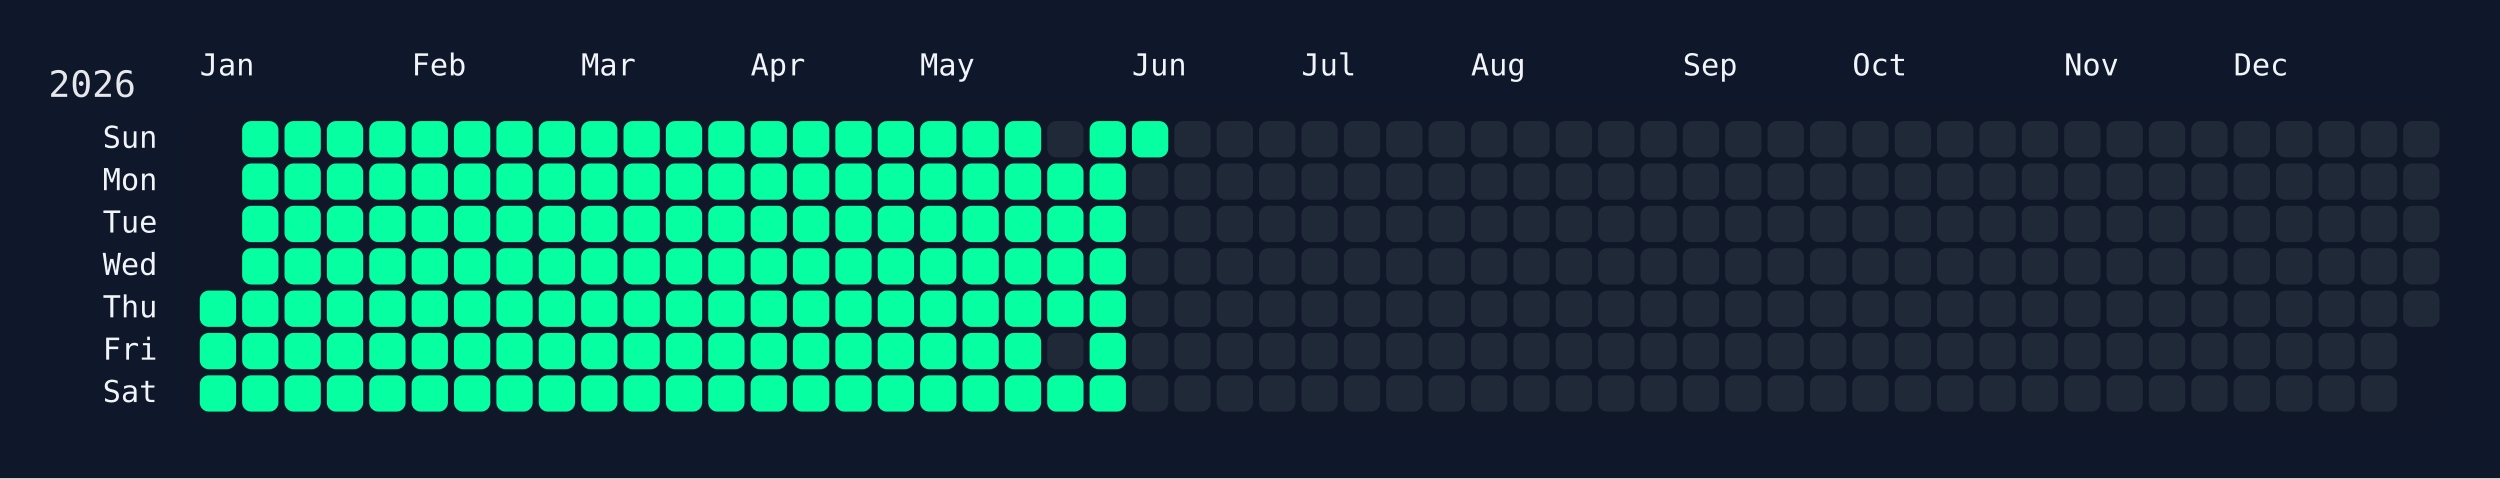
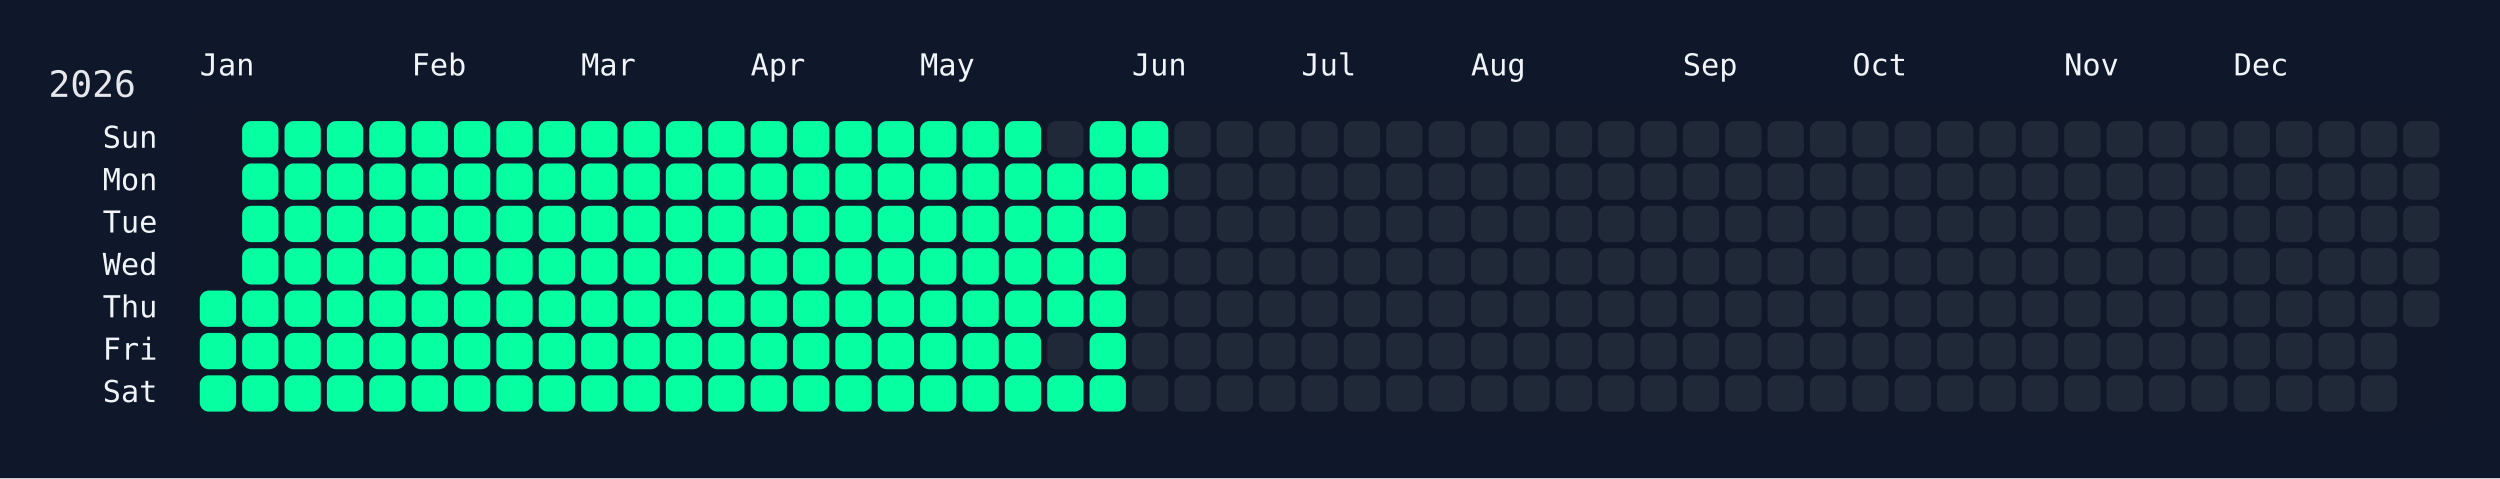
<svg xmlns="http://www.w3.org/2000/svg" width="826" height="158" viewBox="0 0 826 158">
  <rect width="826" height="158" fill="#0f172a" />
  <rect x="60" y="34" width="750" height="108" rx="12" ry="12" fill="rgba(15, 23, 42, 0.8)" />
  <text x="16" y="32" font-size="12" fill="#e5e7eb" font-family="JetBrains Mono, ui-monospace, SFMono-Regular, Menlo, Monaco, Consolas, monospace">2026</text>
  <text x="66" y="18" font-size="10" fill="#f1f5f9" font-family="JetBrains Mono, ui-monospace, SFMono-Regular, Menlo, Monaco, Consolas, monospace" dominant-baseline="hanging">Jan</text>
  <text x="136" y="18" font-size="10" fill="#f1f5f9" font-family="JetBrains Mono, ui-monospace, SFMono-Regular, Menlo, Monaco, Consolas, monospace" dominant-baseline="hanging">Feb</text>
  <text x="192" y="18" font-size="10" fill="#f1f5f9" font-family="JetBrains Mono, ui-monospace, SFMono-Regular, Menlo, Monaco, Consolas, monospace" dominant-baseline="hanging">Mar</text>
  <text x="248" y="18" font-size="10" fill="#f1f5f9" font-family="JetBrains Mono, ui-monospace, SFMono-Regular, Menlo, Monaco, Consolas, monospace" dominant-baseline="hanging">Apr</text>
  <text x="304" y="18" font-size="10" fill="#f1f5f9" font-family="JetBrains Mono, ui-monospace, SFMono-Regular, Menlo, Monaco, Consolas, monospace" dominant-baseline="hanging">May</text>
  <text x="374" y="18" font-size="10" fill="#f1f5f9" font-family="JetBrains Mono, ui-monospace, SFMono-Regular, Menlo, Monaco, Consolas, monospace" dominant-baseline="hanging">Jun</text>
  <text x="430" y="18" font-size="10" fill="#f1f5f9" font-family="JetBrains Mono, ui-monospace, SFMono-Regular, Menlo, Monaco, Consolas, monospace" dominant-baseline="hanging">Jul</text>
  <text x="486" y="18" font-size="10" fill="#f1f5f9" font-family="JetBrains Mono, ui-monospace, SFMono-Regular, Menlo, Monaco, Consolas, monospace" dominant-baseline="hanging">Aug</text>
  <text x="556" y="18" font-size="10" fill="#f1f5f9" font-family="JetBrains Mono, ui-monospace, SFMono-Regular, Menlo, Monaco, Consolas, monospace" dominant-baseline="hanging">Sep</text>
  <text x="612" y="18" font-size="10" fill="#f1f5f9" font-family="JetBrains Mono, ui-monospace, SFMono-Regular, Menlo, Monaco, Consolas, monospace" dominant-baseline="hanging">Oct</text>
  <text x="682" y="18" font-size="10" fill="#f1f5f9" font-family="JetBrains Mono, ui-monospace, SFMono-Regular, Menlo, Monaco, Consolas, monospace" dominant-baseline="hanging">Nov</text>
  <text x="738" y="18" font-size="10" fill="#f1f5f9" font-family="JetBrains Mono, ui-monospace, SFMono-Regular, Menlo, Monaco, Consolas, monospace" dominant-baseline="hanging">Dec</text>
  <text x="52" y="46.0" font-size="10" fill="#f1f5f9" font-family="JetBrains Mono, ui-monospace, SFMono-Regular, Menlo, Monaco, Consolas, monospace" text-anchor="end" dominant-baseline="middle">Sun</text>
  <text x="52" y="60.0" font-size="10" fill="#f1f5f9" font-family="JetBrains Mono, ui-monospace, SFMono-Regular, Menlo, Monaco, Consolas, monospace" text-anchor="end" dominant-baseline="middle">Mon</text>
  <text x="52" y="74.0" font-size="10" fill="#f1f5f9" font-family="JetBrains Mono, ui-monospace, SFMono-Regular, Menlo, Monaco, Consolas, monospace" text-anchor="end" dominant-baseline="middle">Tue</text>
  <text x="52" y="88.0" font-size="10" fill="#f1f5f9" font-family="JetBrains Mono, ui-monospace, SFMono-Regular, Menlo, Monaco, Consolas, monospace" text-anchor="end" dominant-baseline="middle">Wed</text>
  <text x="52" y="102.0" font-size="10" fill="#f1f5f9" font-family="JetBrains Mono, ui-monospace, SFMono-Regular, Menlo, Monaco, Consolas, monospace" text-anchor="end" dominant-baseline="middle">Thu</text>
  <text x="52" y="116.0" font-size="10" fill="#f1f5f9" font-family="JetBrains Mono, ui-monospace, SFMono-Regular, Menlo, Monaco, Consolas, monospace" text-anchor="end" dominant-baseline="middle">Fri</text>
  <text x="52" y="130.0" font-size="10" fill="#f1f5f9" font-family="JetBrains Mono, ui-monospace, SFMono-Regular, Menlo, Monaco, Consolas, monospace" text-anchor="end" dominant-baseline="middle">Sat</text>
  <g transform="translate(66,40)">
    <rect x="0" y="56" width="12" height="12" rx="3" ry="3" fill="#05ffa1" data-date="2026-01-01" />
    <rect x="0" y="70" width="12" height="12" rx="3" ry="3" fill="#05ffa1" data-date="2026-01-02" />
    <rect x="0" y="84" width="12" height="12" rx="3" ry="3" fill="#05ffa1" data-date="2026-01-03" />
    <rect x="14" y="0" width="12" height="12" rx="3" ry="3" fill="#05ffa1" data-date="2026-01-04" />
    <rect x="14" y="14" width="12" height="12" rx="3" ry="3" fill="#05ffa1" data-date="2026-01-05" />
    <rect x="14" y="28" width="12" height="12" rx="3" ry="3" fill="#05ffa1" data-date="2026-01-06" />
    <rect x="14" y="42" width="12" height="12" rx="3" ry="3" fill="#05ffa1" data-date="2026-01-07" />
    <rect x="14" y="56" width="12" height="12" rx="3" ry="3" fill="#05ffa1" data-date="2026-01-08" />
    <rect x="14" y="70" width="12" height="12" rx="3" ry="3" fill="#05ffa1" data-date="2026-01-09" />
    <rect x="14" y="84" width="12" height="12" rx="3" ry="3" fill="#05ffa1" data-date="2026-01-10" />
    <rect x="28" y="0" width="12" height="12" rx="3" ry="3" fill="#05ffa1" data-date="2026-01-11" />
    <rect x="28" y="14" width="12" height="12" rx="3" ry="3" fill="#05ffa1" data-date="2026-01-12" />
    <rect x="28" y="28" width="12" height="12" rx="3" ry="3" fill="#05ffa1" data-date="2026-01-13" />
    <rect x="28" y="42" width="12" height="12" rx="3" ry="3" fill="#05ffa1" data-date="2026-01-14" />
    <rect x="28" y="56" width="12" height="12" rx="3" ry="3" fill="#05ffa1" data-date="2026-01-15" />
    <rect x="28" y="70" width="12" height="12" rx="3" ry="3" fill="#05ffa1" data-date="2026-01-16" />
    <rect x="28" y="84" width="12" height="12" rx="3" ry="3" fill="#05ffa1" data-date="2026-01-17" />
    <rect x="42" y="0" width="12" height="12" rx="3" ry="3" fill="#05ffa1" data-date="2026-01-18" />
    <rect x="42" y="14" width="12" height="12" rx="3" ry="3" fill="#05ffa1" data-date="2026-01-19" />
    <rect x="42" y="28" width="12" height="12" rx="3" ry="3" fill="#05ffa1" data-date="2026-01-20" />
    <rect x="42" y="42" width="12" height="12" rx="3" ry="3" fill="#05ffa1" data-date="2026-01-21" />
    <rect x="42" y="56" width="12" height="12" rx="3" ry="3" fill="#05ffa1" data-date="2026-01-22" />
    <rect x="42" y="70" width="12" height="12" rx="3" ry="3" fill="#05ffa1" data-date="2026-01-23" />
    <rect x="42" y="84" width="12" height="12" rx="3" ry="3" fill="#05ffa1" data-date="2026-01-24" />
    <rect x="56" y="0" width="12" height="12" rx="3" ry="3" fill="#05ffa1" data-date="2026-01-25" />
    <rect x="56" y="14" width="12" height="12" rx="3" ry="3" fill="#05ffa1" data-date="2026-01-26" />
    <rect x="56" y="28" width="12" height="12" rx="3" ry="3" fill="#05ffa1" data-date="2026-01-27" />
    <rect x="56" y="42" width="12" height="12" rx="3" ry="3" fill="#05ffa1" data-date="2026-01-28" />
    <rect x="56" y="56" width="12" height="12" rx="3" ry="3" fill="#05ffa1" data-date="2026-01-29" />
    <rect x="56" y="70" width="12" height="12" rx="3" ry="3" fill="#05ffa1" data-date="2026-01-30" />
    <rect x="56" y="84" width="12" height="12" rx="3" ry="3" fill="#05ffa1" data-date="2026-01-31" />
    <rect x="70" y="0" width="12" height="12" rx="3" ry="3" fill="#05ffa1" data-date="2026-02-01" />
    <rect x="70" y="14" width="12" height="12" rx="3" ry="3" fill="#05ffa1" data-date="2026-02-02" />
    <rect x="70" y="28" width="12" height="12" rx="3" ry="3" fill="#05ffa1" data-date="2026-02-03" />
    <rect x="70" y="42" width="12" height="12" rx="3" ry="3" fill="#05ffa1" data-date="2026-02-04" />
    <rect x="70" y="56" width="12" height="12" rx="3" ry="3" fill="#05ffa1" data-date="2026-02-05" />
    <rect x="70" y="70" width="12" height="12" rx="3" ry="3" fill="#05ffa1" data-date="2026-02-06" />
    <rect x="70" y="84" width="12" height="12" rx="3" ry="3" fill="#05ffa1" data-date="2026-02-07" />
    <rect x="84" y="0" width="12" height="12" rx="3" ry="3" fill="#05ffa1" data-date="2026-02-08" />
    <rect x="84" y="14" width="12" height="12" rx="3" ry="3" fill="#05ffa1" data-date="2026-02-09" />
    <rect x="84" y="28" width="12" height="12" rx="3" ry="3" fill="#05ffa1" data-date="2026-02-10" />
    <rect x="84" y="42" width="12" height="12" rx="3" ry="3" fill="#05ffa1" data-date="2026-02-11" />
    <rect x="84" y="56" width="12" height="12" rx="3" ry="3" fill="#05ffa1" data-date="2026-02-12" />
    <rect x="84" y="70" width="12" height="12" rx="3" ry="3" fill="#05ffa1" data-date="2026-02-13" />
    <rect x="84" y="84" width="12" height="12" rx="3" ry="3" fill="#05ffa1" data-date="2026-02-14" />
    <rect x="98" y="0" width="12" height="12" rx="3" ry="3" fill="#05ffa1" data-date="2026-02-15" />
    <rect x="98" y="14" width="12" height="12" rx="3" ry="3" fill="#05ffa1" data-date="2026-02-16" />
    <rect x="98" y="28" width="12" height="12" rx="3" ry="3" fill="#05ffa1" data-date="2026-02-17" />
    <rect x="98" y="42" width="12" height="12" rx="3" ry="3" fill="#05ffa1" data-date="2026-02-18" />
    <rect x="98" y="56" width="12" height="12" rx="3" ry="3" fill="#05ffa1" data-date="2026-02-19" />
    <rect x="98" y="70" width="12" height="12" rx="3" ry="3" fill="#05ffa1" data-date="2026-02-20" />
    <rect x="98" y="84" width="12" height="12" rx="3" ry="3" fill="#05ffa1" data-date="2026-02-21" />
    <rect x="112" y="0" width="12" height="12" rx="3" ry="3" fill="#05ffa1" data-date="2026-02-22" />
    <rect x="112" y="14" width="12" height="12" rx="3" ry="3" fill="#05ffa1" data-date="2026-02-23" />
    <rect x="112" y="28" width="12" height="12" rx="3" ry="3" fill="#05ffa1" data-date="2026-02-24" />
    <rect x="112" y="42" width="12" height="12" rx="3" ry="3" fill="#05ffa1" data-date="2026-02-25" />
    <rect x="112" y="56" width="12" height="12" rx="3" ry="3" fill="#05ffa1" data-date="2026-02-26" />
    <rect x="112" y="70" width="12" height="12" rx="3" ry="3" fill="#05ffa1" data-date="2026-02-27" />
    <rect x="112" y="84" width="12" height="12" rx="3" ry="3" fill="#05ffa1" data-date="2026-02-28" />
    <rect x="126" y="0" width="12" height="12" rx="3" ry="3" fill="#05ffa1" data-date="2026-03-01" />
    <rect x="126" y="14" width="12" height="12" rx="3" ry="3" fill="#05ffa1" data-date="2026-03-02" />
    <rect x="126" y="28" width="12" height="12" rx="3" ry="3" fill="#05ffa1" data-date="2026-03-03" />
    <rect x="126" y="42" width="12" height="12" rx="3" ry="3" fill="#05ffa1" data-date="2026-03-04" />
    <rect x="126" y="56" width="12" height="12" rx="3" ry="3" fill="#05ffa1" data-date="2026-03-05" />
    <rect x="126" y="70" width="12" height="12" rx="3" ry="3" fill="#05ffa1" data-date="2026-03-06" />
    <rect x="126" y="84" width="12" height="12" rx="3" ry="3" fill="#05ffa1" data-date="2026-03-07" />
    <rect x="140" y="0" width="12" height="12" rx="3" ry="3" fill="#05ffa1" data-date="2026-03-08" />
    <rect x="140" y="14" width="12" height="12" rx="3" ry="3" fill="#05ffa1" data-date="2026-03-09" />
    <rect x="140" y="28" width="12" height="12" rx="3" ry="3" fill="#05ffa1" data-date="2026-03-10" />
    <rect x="140" y="42" width="12" height="12" rx="3" ry="3" fill="#05ffa1" data-date="2026-03-11" />
    <rect x="140" y="56" width="12" height="12" rx="3" ry="3" fill="#05ffa1" data-date="2026-03-12" />
    <rect x="140" y="70" width="12" height="12" rx="3" ry="3" fill="#05ffa1" data-date="2026-03-13" />
    <rect x="140" y="84" width="12" height="12" rx="3" ry="3" fill="#05ffa1" data-date="2026-03-14" />
    <rect x="154" y="0" width="12" height="12" rx="3" ry="3" fill="#05ffa1" data-date="2026-03-15" />
    <rect x="154" y="14" width="12" height="12" rx="3" ry="3" fill="#05ffa1" data-date="2026-03-16" />
    <rect x="154" y="28" width="12" height="12" rx="3" ry="3" fill="#05ffa1" data-date="2026-03-17" />
    <rect x="154" y="42" width="12" height="12" rx="3" ry="3" fill="#05ffa1" data-date="2026-03-18" />
    <rect x="154" y="56" width="12" height="12" rx="3" ry="3" fill="#05ffa1" data-date="2026-03-19" />
    <rect x="154" y="70" width="12" height="12" rx="3" ry="3" fill="#05ffa1" data-date="2026-03-20" />
    <rect x="154" y="84" width="12" height="12" rx="3" ry="3" fill="#05ffa1" data-date="2026-03-21" />
    <rect x="168" y="0" width="12" height="12" rx="3" ry="3" fill="#05ffa1" data-date="2026-03-22" />
    <rect x="168" y="14" width="12" height="12" rx="3" ry="3" fill="#05ffa1" data-date="2026-03-23" />
    <rect x="168" y="28" width="12" height="12" rx="3" ry="3" fill="#05ffa1" data-date="2026-03-24" />
    <rect x="168" y="42" width="12" height="12" rx="3" ry="3" fill="#05ffa1" data-date="2026-03-25" />
    <rect x="168" y="56" width="12" height="12" rx="3" ry="3" fill="#05ffa1" data-date="2026-03-26" />
    <rect x="168" y="70" width="12" height="12" rx="3" ry="3" fill="#05ffa1" data-date="2026-03-27" />
    <rect x="168" y="84" width="12" height="12" rx="3" ry="3" fill="#05ffa1" data-date="2026-03-28" />
    <rect x="182" y="0" width="12" height="12" rx="3" ry="3" fill="#05ffa1" data-date="2026-03-29" />
    <rect x="182" y="14" width="12" height="12" rx="3" ry="3" fill="#05ffa1" data-date="2026-03-30" />
    <rect x="182" y="28" width="12" height="12" rx="3" ry="3" fill="#05ffa1" data-date="2026-03-31" />
    <rect x="182" y="42" width="12" height="12" rx="3" ry="3" fill="#05ffa1" data-date="2026-04-01" />
    <rect x="182" y="56" width="12" height="12" rx="3" ry="3" fill="#05ffa1" data-date="2026-04-02" />
    <rect x="182" y="70" width="12" height="12" rx="3" ry="3" fill="#05ffa1" data-date="2026-04-03" />
    <rect x="182" y="84" width="12" height="12" rx="3" ry="3" fill="#05ffa1" data-date="2026-04-04" />
    <rect x="196" y="0" width="12" height="12" rx="3" ry="3" fill="#05ffa1" data-date="2026-04-05" />
    <rect x="196" y="14" width="12" height="12" rx="3" ry="3" fill="#05ffa1" data-date="2026-04-06" />
    <rect x="196" y="28" width="12" height="12" rx="3" ry="3" fill="#05ffa1" data-date="2026-04-07" />
    <rect x="196" y="42" width="12" height="12" rx="3" ry="3" fill="#05ffa1" data-date="2026-04-08" />
    <rect x="196" y="56" width="12" height="12" rx="3" ry="3" fill="#05ffa1" data-date="2026-04-09" />
    <rect x="196" y="70" width="12" height="12" rx="3" ry="3" fill="#05ffa1" data-date="2026-04-10" />
    <rect x="196" y="84" width="12" height="12" rx="3" ry="3" fill="#05ffa1" data-date="2026-04-11" />
    <rect x="210" y="0" width="12" height="12" rx="3" ry="3" fill="#05ffa1" data-date="2026-04-12" />
    <rect x="210" y="14" width="12" height="12" rx="3" ry="3" fill="#05ffa1" data-date="2026-04-13" />
    <rect x="210" y="28" width="12" height="12" rx="3" ry="3" fill="#05ffa1" data-date="2026-04-14" />
    <rect x="210" y="42" width="12" height="12" rx="3" ry="3" fill="#05ffa1" data-date="2026-04-15" />
    <rect x="210" y="56" width="12" height="12" rx="3" ry="3" fill="#05ffa1" data-date="2026-04-16" />
    <rect x="210" y="70" width="12" height="12" rx="3" ry="3" fill="#05ffa1" data-date="2026-04-17" />
    <rect x="210" y="84" width="12" height="12" rx="3" ry="3" fill="#05ffa1" data-date="2026-04-18" />
    <rect x="224" y="0" width="12" height="12" rx="3" ry="3" fill="#05ffa1" data-date="2026-04-19" />
    <rect x="224" y="14" width="12" height="12" rx="3" ry="3" fill="#05ffa1" data-date="2026-04-20" />
    <rect x="224" y="28" width="12" height="12" rx="3" ry="3" fill="#05ffa1" data-date="2026-04-21" />
    <rect x="224" y="42" width="12" height="12" rx="3" ry="3" fill="#05ffa1" data-date="2026-04-22" />
    <rect x="224" y="56" width="12" height="12" rx="3" ry="3" fill="#05ffa1" data-date="2026-04-23" />
    <rect x="224" y="70" width="12" height="12" rx="3" ry="3" fill="#05ffa1" data-date="2026-04-24" />
    <rect x="224" y="84" width="12" height="12" rx="3" ry="3" fill="#05ffa1" data-date="2026-04-25" />
    <rect x="238" y="0" width="12" height="12" rx="3" ry="3" fill="#05ffa1" data-date="2026-04-26" />
    <rect x="238" y="14" width="12" height="12" rx="3" ry="3" fill="#05ffa1" data-date="2026-04-27" />
    <rect x="238" y="28" width="12" height="12" rx="3" ry="3" fill="#05ffa1" data-date="2026-04-28" />
    <rect x="238" y="42" width="12" height="12" rx="3" ry="3" fill="#05ffa1" data-date="2026-04-29" />
    <rect x="238" y="56" width="12" height="12" rx="3" ry="3" fill="#05ffa1" data-date="2026-04-30" />
    <rect x="238" y="70" width="12" height="12" rx="3" ry="3" fill="#05ffa1" data-date="2026-05-01" />
    <rect x="238" y="84" width="12" height="12" rx="3" ry="3" fill="#05ffa1" data-date="2026-05-02" />
    <rect x="252" y="0" width="12" height="12" rx="3" ry="3" fill="#05ffa1" data-date="2026-05-03" />
    <rect x="252" y="14" width="12" height="12" rx="3" ry="3" fill="#05ffa1" data-date="2026-05-04" />
    <rect x="252" y="28" width="12" height="12" rx="3" ry="3" fill="#05ffa1" data-date="2026-05-05" />
    <rect x="252" y="42" width="12" height="12" rx="3" ry="3" fill="#05ffa1" data-date="2026-05-06" />
    <rect x="252" y="56" width="12" height="12" rx="3" ry="3" fill="#05ffa1" data-date="2026-05-07" />
    <rect x="252" y="70" width="12" height="12" rx="3" ry="3" fill="#05ffa1" data-date="2026-05-08" />
    <rect x="252" y="84" width="12" height="12" rx="3" ry="3" fill="#05ffa1" data-date="2026-05-09" />
    <rect x="266" y="0" width="12" height="12" rx="3" ry="3" fill="#05ffa1" data-date="2026-05-10" />
    <rect x="266" y="14" width="12" height="12" rx="3" ry="3" fill="#05ffa1" data-date="2026-05-11" />
    <rect x="266" y="28" width="12" height="12" rx="3" ry="3" fill="#05ffa1" data-date="2026-05-12" />
    <rect x="266" y="42" width="12" height="12" rx="3" ry="3" fill="#05ffa1" data-date="2026-05-13" />
    <rect x="266" y="56" width="12" height="12" rx="3" ry="3" fill="#05ffa1" data-date="2026-05-14" />
    <rect x="266" y="70" width="12" height="12" rx="3" ry="3" fill="#05ffa1" data-date="2026-05-15" />
    <rect x="266" y="84" width="12" height="12" rx="3" ry="3" fill="#05ffa1" data-date="2026-05-16" />
    <rect x="280" y="0" width="12" height="12" rx="3" ry="3" fill="#1f2937" data-date="2026-05-17" />
    <rect x="280" y="14" width="12" height="12" rx="3" ry="3" fill="#05ffa1" data-date="2026-05-18" />
    <rect x="280" y="28" width="12" height="12" rx="3" ry="3" fill="#05ffa1" data-date="2026-05-19" />
    <rect x="280" y="42" width="12" height="12" rx="3" ry="3" fill="#05ffa1" data-date="2026-05-20" />
    <rect x="280" y="56" width="12" height="12" rx="3" ry="3" fill="#05ffa1" data-date="2026-05-21" />
    <rect x="280" y="70" width="12" height="12" rx="3" ry="3" fill="#1f2937" data-date="2026-05-22" />
    <rect x="280" y="84" width="12" height="12" rx="3" ry="3" fill="#05ffa1" data-date="2026-05-23" />
    <rect x="294" y="0" width="12" height="12" rx="3" ry="3" fill="#05ffa1" data-date="2026-05-24" />
    <rect x="294" y="14" width="12" height="12" rx="3" ry="3" fill="#05ffa1" data-date="2026-05-25" />
    <rect x="294" y="28" width="12" height="12" rx="3" ry="3" fill="#05ffa1" data-date="2026-05-26" />
    <rect x="294" y="42" width="12" height="12" rx="3" ry="3" fill="#05ffa1" data-date="2026-05-27" />
    <rect x="294" y="56" width="12" height="12" rx="3" ry="3" fill="#05ffa1" data-date="2026-05-28" />
    <rect x="294" y="70" width="12" height="12" rx="3" ry="3" fill="#05ffa1" data-date="2026-05-29" />
    <rect x="294" y="84" width="12" height="12" rx="3" ry="3" fill="#05ffa1" data-date="2026-05-30" />
    <rect x="308" y="0" width="12" height="12" rx="3" ry="3" fill="#05ffa1" data-date="2026-05-31" />
-     <rect x="308" y="14" width="12" height="12" rx="3" ry="3" fill="#1f2937" data-date="2026-06-01" />
+     <rect x="308" y="14" width="12" height="12" rx="3" ry="3" fill="#05ffa1" data-date="2026-06-01" />
    <rect x="308" y="28" width="12" height="12" rx="3" ry="3" fill="#1f2937" data-date="2026-06-02" />
    <rect x="308" y="42" width="12" height="12" rx="3" ry="3" fill="#1f2937" data-date="2026-06-03" />
    <rect x="308" y="56" width="12" height="12" rx="3" ry="3" fill="#1f2937" data-date="2026-06-04" />
    <rect x="308" y="70" width="12" height="12" rx="3" ry="3" fill="#1f2937" data-date="2026-06-05" />
    <rect x="308" y="84" width="12" height="12" rx="3" ry="3" fill="#1f2937" data-date="2026-06-06" />
    <rect x="322" y="0" width="12" height="12" rx="3" ry="3" fill="#1f2937" data-date="2026-06-07" />
    <rect x="322" y="14" width="12" height="12" rx="3" ry="3" fill="#1f2937" data-date="2026-06-08" />
    <rect x="322" y="28" width="12" height="12" rx="3" ry="3" fill="#1f2937" data-date="2026-06-09" />
    <rect x="322" y="42" width="12" height="12" rx="3" ry="3" fill="#1f2937" data-date="2026-06-10" />
    <rect x="322" y="56" width="12" height="12" rx="3" ry="3" fill="#1f2937" data-date="2026-06-11" />
    <rect x="322" y="70" width="12" height="12" rx="3" ry="3" fill="#1f2937" data-date="2026-06-12" />
    <rect x="322" y="84" width="12" height="12" rx="3" ry="3" fill="#1f2937" data-date="2026-06-13" />
    <rect x="336" y="0" width="12" height="12" rx="3" ry="3" fill="#1f2937" data-date="2026-06-14" />
    <rect x="336" y="14" width="12" height="12" rx="3" ry="3" fill="#1f2937" data-date="2026-06-15" />
    <rect x="336" y="28" width="12" height="12" rx="3" ry="3" fill="#1f2937" data-date="2026-06-16" />
    <rect x="336" y="42" width="12" height="12" rx="3" ry="3" fill="#1f2937" data-date="2026-06-17" />
    <rect x="336" y="56" width="12" height="12" rx="3" ry="3" fill="#1f2937" data-date="2026-06-18" />
    <rect x="336" y="70" width="12" height="12" rx="3" ry="3" fill="#1f2937" data-date="2026-06-19" />
    <rect x="336" y="84" width="12" height="12" rx="3" ry="3" fill="#1f2937" data-date="2026-06-20" />
    <rect x="350" y="0" width="12" height="12" rx="3" ry="3" fill="#1f2937" data-date="2026-06-21" />
    <rect x="350" y="14" width="12" height="12" rx="3" ry="3" fill="#1f2937" data-date="2026-06-22" />
    <rect x="350" y="28" width="12" height="12" rx="3" ry="3" fill="#1f2937" data-date="2026-06-23" />
    <rect x="350" y="42" width="12" height="12" rx="3" ry="3" fill="#1f2937" data-date="2026-06-24" />
    <rect x="350" y="56" width="12" height="12" rx="3" ry="3" fill="#1f2937" data-date="2026-06-25" />
    <rect x="350" y="70" width="12" height="12" rx="3" ry="3" fill="#1f2937" data-date="2026-06-26" />
    <rect x="350" y="84" width="12" height="12" rx="3" ry="3" fill="#1f2937" data-date="2026-06-27" />
    <rect x="364" y="0" width="12" height="12" rx="3" ry="3" fill="#1f2937" data-date="2026-06-28" />
    <rect x="364" y="14" width="12" height="12" rx="3" ry="3" fill="#1f2937" data-date="2026-06-29" />
    <rect x="364" y="28" width="12" height="12" rx="3" ry="3" fill="#1f2937" data-date="2026-06-30" />
    <rect x="364" y="42" width="12" height="12" rx="3" ry="3" fill="#1f2937" data-date="2026-07-01" />
    <rect x="364" y="56" width="12" height="12" rx="3" ry="3" fill="#1f2937" data-date="2026-07-02" />
    <rect x="364" y="70" width="12" height="12" rx="3" ry="3" fill="#1f2937" data-date="2026-07-03" />
    <rect x="364" y="84" width="12" height="12" rx="3" ry="3" fill="#1f2937" data-date="2026-07-04" />
    <rect x="378" y="0" width="12" height="12" rx="3" ry="3" fill="#1f2937" data-date="2026-07-05" />
    <rect x="378" y="14" width="12" height="12" rx="3" ry="3" fill="#1f2937" data-date="2026-07-06" />
    <rect x="378" y="28" width="12" height="12" rx="3" ry="3" fill="#1f2937" data-date="2026-07-07" />
    <rect x="378" y="42" width="12" height="12" rx="3" ry="3" fill="#1f2937" data-date="2026-07-08" />
    <rect x="378" y="56" width="12" height="12" rx="3" ry="3" fill="#1f2937" data-date="2026-07-09" />
    <rect x="378" y="70" width="12" height="12" rx="3" ry="3" fill="#1f2937" data-date="2026-07-10" />
    <rect x="378" y="84" width="12" height="12" rx="3" ry="3" fill="#1f2937" data-date="2026-07-11" />
    <rect x="392" y="0" width="12" height="12" rx="3" ry="3" fill="#1f2937" data-date="2026-07-12" />
    <rect x="392" y="14" width="12" height="12" rx="3" ry="3" fill="#1f2937" data-date="2026-07-13" />
    <rect x="392" y="28" width="12" height="12" rx="3" ry="3" fill="#1f2937" data-date="2026-07-14" />
    <rect x="392" y="42" width="12" height="12" rx="3" ry="3" fill="#1f2937" data-date="2026-07-15" />
    <rect x="392" y="56" width="12" height="12" rx="3" ry="3" fill="#1f2937" data-date="2026-07-16" />
    <rect x="392" y="70" width="12" height="12" rx="3" ry="3" fill="#1f2937" data-date="2026-07-17" />
    <rect x="392" y="84" width="12" height="12" rx="3" ry="3" fill="#1f2937" data-date="2026-07-18" />
    <rect x="406" y="0" width="12" height="12" rx="3" ry="3" fill="#1f2937" data-date="2026-07-19" />
    <rect x="406" y="14" width="12" height="12" rx="3" ry="3" fill="#1f2937" data-date="2026-07-20" />
    <rect x="406" y="28" width="12" height="12" rx="3" ry="3" fill="#1f2937" data-date="2026-07-21" />
    <rect x="406" y="42" width="12" height="12" rx="3" ry="3" fill="#1f2937" data-date="2026-07-22" />
    <rect x="406" y="56" width="12" height="12" rx="3" ry="3" fill="#1f2937" data-date="2026-07-23" />
    <rect x="406" y="70" width="12" height="12" rx="3" ry="3" fill="#1f2937" data-date="2026-07-24" />
    <rect x="406" y="84" width="12" height="12" rx="3" ry="3" fill="#1f2937" data-date="2026-07-25" />
    <rect x="420" y="0" width="12" height="12" rx="3" ry="3" fill="#1f2937" data-date="2026-07-26" />
    <rect x="420" y="14" width="12" height="12" rx="3" ry="3" fill="#1f2937" data-date="2026-07-27" />
    <rect x="420" y="28" width="12" height="12" rx="3" ry="3" fill="#1f2937" data-date="2026-07-28" />
    <rect x="420" y="42" width="12" height="12" rx="3" ry="3" fill="#1f2937" data-date="2026-07-29" />
    <rect x="420" y="56" width="12" height="12" rx="3" ry="3" fill="#1f2937" data-date="2026-07-30" />
    <rect x="420" y="70" width="12" height="12" rx="3" ry="3" fill="#1f2937" data-date="2026-07-31" />
    <rect x="420" y="84" width="12" height="12" rx="3" ry="3" fill="#1f2937" data-date="2026-08-01" />
    <rect x="434" y="0" width="12" height="12" rx="3" ry="3" fill="#1f2937" data-date="2026-08-02" />
    <rect x="434" y="14" width="12" height="12" rx="3" ry="3" fill="#1f2937" data-date="2026-08-03" />
    <rect x="434" y="28" width="12" height="12" rx="3" ry="3" fill="#1f2937" data-date="2026-08-04" />
    <rect x="434" y="42" width="12" height="12" rx="3" ry="3" fill="#1f2937" data-date="2026-08-05" />
    <rect x="434" y="56" width="12" height="12" rx="3" ry="3" fill="#1f2937" data-date="2026-08-06" />
    <rect x="434" y="70" width="12" height="12" rx="3" ry="3" fill="#1f2937" data-date="2026-08-07" />
    <rect x="434" y="84" width="12" height="12" rx="3" ry="3" fill="#1f2937" data-date="2026-08-08" />
    <rect x="448" y="0" width="12" height="12" rx="3" ry="3" fill="#1f2937" data-date="2026-08-09" />
    <rect x="448" y="14" width="12" height="12" rx="3" ry="3" fill="#1f2937" data-date="2026-08-10" />
    <rect x="448" y="28" width="12" height="12" rx="3" ry="3" fill="#1f2937" data-date="2026-08-11" />
    <rect x="448" y="42" width="12" height="12" rx="3" ry="3" fill="#1f2937" data-date="2026-08-12" />
    <rect x="448" y="56" width="12" height="12" rx="3" ry="3" fill="#1f2937" data-date="2026-08-13" />
    <rect x="448" y="70" width="12" height="12" rx="3" ry="3" fill="#1f2937" data-date="2026-08-14" />
    <rect x="448" y="84" width="12" height="12" rx="3" ry="3" fill="#1f2937" data-date="2026-08-15" />
    <rect x="462" y="0" width="12" height="12" rx="3" ry="3" fill="#1f2937" data-date="2026-08-16" />
    <rect x="462" y="14" width="12" height="12" rx="3" ry="3" fill="#1f2937" data-date="2026-08-17" />
    <rect x="462" y="28" width="12" height="12" rx="3" ry="3" fill="#1f2937" data-date="2026-08-18" />
    <rect x="462" y="42" width="12" height="12" rx="3" ry="3" fill="#1f2937" data-date="2026-08-19" />
    <rect x="462" y="56" width="12" height="12" rx="3" ry="3" fill="#1f2937" data-date="2026-08-20" />
    <rect x="462" y="70" width="12" height="12" rx="3" ry="3" fill="#1f2937" data-date="2026-08-21" />
    <rect x="462" y="84" width="12" height="12" rx="3" ry="3" fill="#1f2937" data-date="2026-08-22" />
    <rect x="476" y="0" width="12" height="12" rx="3" ry="3" fill="#1f2937" data-date="2026-08-23" />
    <rect x="476" y="14" width="12" height="12" rx="3" ry="3" fill="#1f2937" data-date="2026-08-24" />
    <rect x="476" y="28" width="12" height="12" rx="3" ry="3" fill="#1f2937" data-date="2026-08-25" />
    <rect x="476" y="42" width="12" height="12" rx="3" ry="3" fill="#1f2937" data-date="2026-08-26" />
    <rect x="476" y="56" width="12" height="12" rx="3" ry="3" fill="#1f2937" data-date="2026-08-27" />
    <rect x="476" y="70" width="12" height="12" rx="3" ry="3" fill="#1f2937" data-date="2026-08-28" />
    <rect x="476" y="84" width="12" height="12" rx="3" ry="3" fill="#1f2937" data-date="2026-08-29" />
    <rect x="490" y="0" width="12" height="12" rx="3" ry="3" fill="#1f2937" data-date="2026-08-30" />
    <rect x="490" y="14" width="12" height="12" rx="3" ry="3" fill="#1f2937" data-date="2026-08-31" />
    <rect x="490" y="28" width="12" height="12" rx="3" ry="3" fill="#1f2937" data-date="2026-09-01" />
    <rect x="490" y="42" width="12" height="12" rx="3" ry="3" fill="#1f2937" data-date="2026-09-02" />
    <rect x="490" y="56" width="12" height="12" rx="3" ry="3" fill="#1f2937" data-date="2026-09-03" />
    <rect x="490" y="70" width="12" height="12" rx="3" ry="3" fill="#1f2937" data-date="2026-09-04" />
    <rect x="490" y="84" width="12" height="12" rx="3" ry="3" fill="#1f2937" data-date="2026-09-05" />
    <rect x="504" y="0" width="12" height="12" rx="3" ry="3" fill="#1f2937" data-date="2026-09-06" />
    <rect x="504" y="14" width="12" height="12" rx="3" ry="3" fill="#1f2937" data-date="2026-09-07" />
    <rect x="504" y="28" width="12" height="12" rx="3" ry="3" fill="#1f2937" data-date="2026-09-08" />
    <rect x="504" y="42" width="12" height="12" rx="3" ry="3" fill="#1f2937" data-date="2026-09-09" />
    <rect x="504" y="56" width="12" height="12" rx="3" ry="3" fill="#1f2937" data-date="2026-09-10" />
    <rect x="504" y="70" width="12" height="12" rx="3" ry="3" fill="#1f2937" data-date="2026-09-11" />
    <rect x="504" y="84" width="12" height="12" rx="3" ry="3" fill="#1f2937" data-date="2026-09-12" />
    <rect x="518" y="0" width="12" height="12" rx="3" ry="3" fill="#1f2937" data-date="2026-09-13" />
    <rect x="518" y="14" width="12" height="12" rx="3" ry="3" fill="#1f2937" data-date="2026-09-14" />
    <rect x="518" y="28" width="12" height="12" rx="3" ry="3" fill="#1f2937" data-date="2026-09-15" />
    <rect x="518" y="42" width="12" height="12" rx="3" ry="3" fill="#1f2937" data-date="2026-09-16" />
    <rect x="518" y="56" width="12" height="12" rx="3" ry="3" fill="#1f2937" data-date="2026-09-17" />
    <rect x="518" y="70" width="12" height="12" rx="3" ry="3" fill="#1f2937" data-date="2026-09-18" />
    <rect x="518" y="84" width="12" height="12" rx="3" ry="3" fill="#1f2937" data-date="2026-09-19" />
    <rect x="532" y="0" width="12" height="12" rx="3" ry="3" fill="#1f2937" data-date="2026-09-20" />
    <rect x="532" y="14" width="12" height="12" rx="3" ry="3" fill="#1f2937" data-date="2026-09-21" />
    <rect x="532" y="28" width="12" height="12" rx="3" ry="3" fill="#1f2937" data-date="2026-09-22" />
    <rect x="532" y="42" width="12" height="12" rx="3" ry="3" fill="#1f2937" data-date="2026-09-23" />
    <rect x="532" y="56" width="12" height="12" rx="3" ry="3" fill="#1f2937" data-date="2026-09-24" />
    <rect x="532" y="70" width="12" height="12" rx="3" ry="3" fill="#1f2937" data-date="2026-09-25" />
    <rect x="532" y="84" width="12" height="12" rx="3" ry="3" fill="#1f2937" data-date="2026-09-26" />
    <rect x="546" y="0" width="12" height="12" rx="3" ry="3" fill="#1f2937" data-date="2026-09-27" />
    <rect x="546" y="14" width="12" height="12" rx="3" ry="3" fill="#1f2937" data-date="2026-09-28" />
    <rect x="546" y="28" width="12" height="12" rx="3" ry="3" fill="#1f2937" data-date="2026-09-29" />
    <rect x="546" y="42" width="12" height="12" rx="3" ry="3" fill="#1f2937" data-date="2026-09-30" />
    <rect x="546" y="56" width="12" height="12" rx="3" ry="3" fill="#1f2937" data-date="2026-10-01" />
    <rect x="546" y="70" width="12" height="12" rx="3" ry="3" fill="#1f2937" data-date="2026-10-02" />
    <rect x="546" y="84" width="12" height="12" rx="3" ry="3" fill="#1f2937" data-date="2026-10-03" />
    <rect x="560" y="0" width="12" height="12" rx="3" ry="3" fill="#1f2937" data-date="2026-10-04" />
    <rect x="560" y="14" width="12" height="12" rx="3" ry="3" fill="#1f2937" data-date="2026-10-05" />
    <rect x="560" y="28" width="12" height="12" rx="3" ry="3" fill="#1f2937" data-date="2026-10-06" />
    <rect x="560" y="42" width="12" height="12" rx="3" ry="3" fill="#1f2937" data-date="2026-10-07" />
    <rect x="560" y="56" width="12" height="12" rx="3" ry="3" fill="#1f2937" data-date="2026-10-08" />
    <rect x="560" y="70" width="12" height="12" rx="3" ry="3" fill="#1f2937" data-date="2026-10-09" />
    <rect x="560" y="84" width="12" height="12" rx="3" ry="3" fill="#1f2937" data-date="2026-10-10" />
    <rect x="574" y="0" width="12" height="12" rx="3" ry="3" fill="#1f2937" data-date="2026-10-11" />
    <rect x="574" y="14" width="12" height="12" rx="3" ry="3" fill="#1f2937" data-date="2026-10-12" />
    <rect x="574" y="28" width="12" height="12" rx="3" ry="3" fill="#1f2937" data-date="2026-10-13" />
    <rect x="574" y="42" width="12" height="12" rx="3" ry="3" fill="#1f2937" data-date="2026-10-14" />
    <rect x="574" y="56" width="12" height="12" rx="3" ry="3" fill="#1f2937" data-date="2026-10-15" />
    <rect x="574" y="70" width="12" height="12" rx="3" ry="3" fill="#1f2937" data-date="2026-10-16" />
    <rect x="574" y="84" width="12" height="12" rx="3" ry="3" fill="#1f2937" data-date="2026-10-17" />
    <rect x="588" y="0" width="12" height="12" rx="3" ry="3" fill="#1f2937" data-date="2026-10-18" />
    <rect x="588" y="14" width="12" height="12" rx="3" ry="3" fill="#1f2937" data-date="2026-10-19" />
    <rect x="588" y="28" width="12" height="12" rx="3" ry="3" fill="#1f2937" data-date="2026-10-20" />
    <rect x="588" y="42" width="12" height="12" rx="3" ry="3" fill="#1f2937" data-date="2026-10-21" />
    <rect x="588" y="56" width="12" height="12" rx="3" ry="3" fill="#1f2937" data-date="2026-10-22" />
    <rect x="588" y="70" width="12" height="12" rx="3" ry="3" fill="#1f2937" data-date="2026-10-23" />
    <rect x="588" y="84" width="12" height="12" rx="3" ry="3" fill="#1f2937" data-date="2026-10-24" />
    <rect x="602" y="0" width="12" height="12" rx="3" ry="3" fill="#1f2937" data-date="2026-10-25" />
    <rect x="602" y="14" width="12" height="12" rx="3" ry="3" fill="#1f2937" data-date="2026-10-26" />
    <rect x="602" y="28" width="12" height="12" rx="3" ry="3" fill="#1f2937" data-date="2026-10-27" />
    <rect x="602" y="42" width="12" height="12" rx="3" ry="3" fill="#1f2937" data-date="2026-10-28" />
    <rect x="602" y="56" width="12" height="12" rx="3" ry="3" fill="#1f2937" data-date="2026-10-29" />
    <rect x="602" y="70" width="12" height="12" rx="3" ry="3" fill="#1f2937" data-date="2026-10-30" />
    <rect x="602" y="84" width="12" height="12" rx="3" ry="3" fill="#1f2937" data-date="2026-10-31" />
    <rect x="616" y="0" width="12" height="12" rx="3" ry="3" fill="#1f2937" data-date="2026-11-01" />
    <rect x="616" y="14" width="12" height="12" rx="3" ry="3" fill="#1f2937" data-date="2026-11-02" />
    <rect x="616" y="28" width="12" height="12" rx="3" ry="3" fill="#1f2937" data-date="2026-11-03" />
    <rect x="616" y="42" width="12" height="12" rx="3" ry="3" fill="#1f2937" data-date="2026-11-04" />
    <rect x="616" y="56" width="12" height="12" rx="3" ry="3" fill="#1f2937" data-date="2026-11-05" />
    <rect x="616" y="70" width="12" height="12" rx="3" ry="3" fill="#1f2937" data-date="2026-11-06" />
    <rect x="616" y="84" width="12" height="12" rx="3" ry="3" fill="#1f2937" data-date="2026-11-07" />
    <rect x="630" y="0" width="12" height="12" rx="3" ry="3" fill="#1f2937" data-date="2026-11-08" />
    <rect x="630" y="14" width="12" height="12" rx="3" ry="3" fill="#1f2937" data-date="2026-11-09" />
    <rect x="630" y="28" width="12" height="12" rx="3" ry="3" fill="#1f2937" data-date="2026-11-10" />
    <rect x="630" y="42" width="12" height="12" rx="3" ry="3" fill="#1f2937" data-date="2026-11-11" />
    <rect x="630" y="56" width="12" height="12" rx="3" ry="3" fill="#1f2937" data-date="2026-11-12" />
    <rect x="630" y="70" width="12" height="12" rx="3" ry="3" fill="#1f2937" data-date="2026-11-13" />
    <rect x="630" y="84" width="12" height="12" rx="3" ry="3" fill="#1f2937" data-date="2026-11-14" />
    <rect x="644" y="0" width="12" height="12" rx="3" ry="3" fill="#1f2937" data-date="2026-11-15" />
    <rect x="644" y="14" width="12" height="12" rx="3" ry="3" fill="#1f2937" data-date="2026-11-16" />
    <rect x="644" y="28" width="12" height="12" rx="3" ry="3" fill="#1f2937" data-date="2026-11-17" />
    <rect x="644" y="42" width="12" height="12" rx="3" ry="3" fill="#1f2937" data-date="2026-11-18" />
    <rect x="644" y="56" width="12" height="12" rx="3" ry="3" fill="#1f2937" data-date="2026-11-19" />
    <rect x="644" y="70" width="12" height="12" rx="3" ry="3" fill="#1f2937" data-date="2026-11-20" />
    <rect x="644" y="84" width="12" height="12" rx="3" ry="3" fill="#1f2937" data-date="2026-11-21" />
    <rect x="658" y="0" width="12" height="12" rx="3" ry="3" fill="#1f2937" data-date="2026-11-22" />
    <rect x="658" y="14" width="12" height="12" rx="3" ry="3" fill="#1f2937" data-date="2026-11-23" />
    <rect x="658" y="28" width="12" height="12" rx="3" ry="3" fill="#1f2937" data-date="2026-11-24" />
    <rect x="658" y="42" width="12" height="12" rx="3" ry="3" fill="#1f2937" data-date="2026-11-25" />
    <rect x="658" y="56" width="12" height="12" rx="3" ry="3" fill="#1f2937" data-date="2026-11-26" />
    <rect x="658" y="70" width="12" height="12" rx="3" ry="3" fill="#1f2937" data-date="2026-11-27" />
    <rect x="658" y="84" width="12" height="12" rx="3" ry="3" fill="#1f2937" data-date="2026-11-28" />
    <rect x="672" y="0" width="12" height="12" rx="3" ry="3" fill="#1f2937" data-date="2026-11-29" />
    <rect x="672" y="14" width="12" height="12" rx="3" ry="3" fill="#1f2937" data-date="2026-11-30" />
    <rect x="672" y="28" width="12" height="12" rx="3" ry="3" fill="#1f2937" data-date="2026-12-01" />
    <rect x="672" y="42" width="12" height="12" rx="3" ry="3" fill="#1f2937" data-date="2026-12-02" />
    <rect x="672" y="56" width="12" height="12" rx="3" ry="3" fill="#1f2937" data-date="2026-12-03" />
    <rect x="672" y="70" width="12" height="12" rx="3" ry="3" fill="#1f2937" data-date="2026-12-04" />
    <rect x="672" y="84" width="12" height="12" rx="3" ry="3" fill="#1f2937" data-date="2026-12-05" />
    <rect x="686" y="0" width="12" height="12" rx="3" ry="3" fill="#1f2937" data-date="2026-12-06" />
    <rect x="686" y="14" width="12" height="12" rx="3" ry="3" fill="#1f2937" data-date="2026-12-07" />
    <rect x="686" y="28" width="12" height="12" rx="3" ry="3" fill="#1f2937" data-date="2026-12-08" />
    <rect x="686" y="42" width="12" height="12" rx="3" ry="3" fill="#1f2937" data-date="2026-12-09" />
    <rect x="686" y="56" width="12" height="12" rx="3" ry="3" fill="#1f2937" data-date="2026-12-10" />
    <rect x="686" y="70" width="12" height="12" rx="3" ry="3" fill="#1f2937" data-date="2026-12-11" />
    <rect x="686" y="84" width="12" height="12" rx="3" ry="3" fill="#1f2937" data-date="2026-12-12" />
    <rect x="700" y="0" width="12" height="12" rx="3" ry="3" fill="#1f2937" data-date="2026-12-13" />
    <rect x="700" y="14" width="12" height="12" rx="3" ry="3" fill="#1f2937" data-date="2026-12-14" />
    <rect x="700" y="28" width="12" height="12" rx="3" ry="3" fill="#1f2937" data-date="2026-12-15" />
    <rect x="700" y="42" width="12" height="12" rx="3" ry="3" fill="#1f2937" data-date="2026-12-16" />
    <rect x="700" y="56" width="12" height="12" rx="3" ry="3" fill="#1f2937" data-date="2026-12-17" />
    <rect x="700" y="70" width="12" height="12" rx="3" ry="3" fill="#1f2937" data-date="2026-12-18" />
    <rect x="700" y="84" width="12" height="12" rx="3" ry="3" fill="#1f2937" data-date="2026-12-19" />
    <rect x="714" y="0" width="12" height="12" rx="3" ry="3" fill="#1f2937" data-date="2026-12-20" />
    <rect x="714" y="14" width="12" height="12" rx="3" ry="3" fill="#1f2937" data-date="2026-12-21" />
    <rect x="714" y="28" width="12" height="12" rx="3" ry="3" fill="#1f2937" data-date="2026-12-22" />
    <rect x="714" y="42" width="12" height="12" rx="3" ry="3" fill="#1f2937" data-date="2026-12-23" />
    <rect x="714" y="56" width="12" height="12" rx="3" ry="3" fill="#1f2937" data-date="2026-12-24" />
    <rect x="714" y="70" width="12" height="12" rx="3" ry="3" fill="#1f2937" data-date="2026-12-25" />
    <rect x="714" y="84" width="12" height="12" rx="3" ry="3" fill="#1f2937" data-date="2026-12-26" />
    <rect x="728" y="0" width="12" height="12" rx="3" ry="3" fill="#1f2937" data-date="2026-12-27" />
    <rect x="728" y="14" width="12" height="12" rx="3" ry="3" fill="#1f2937" data-date="2026-12-28" />
    <rect x="728" y="28" width="12" height="12" rx="3" ry="3" fill="#1f2937" data-date="2026-12-29" />
    <rect x="728" y="42" width="12" height="12" rx="3" ry="3" fill="#1f2937" data-date="2026-12-30" />
    <rect x="728" y="56" width="12" height="12" rx="3" ry="3" fill="#1f2937" data-date="2026-12-31" />
  </g>
</svg>
